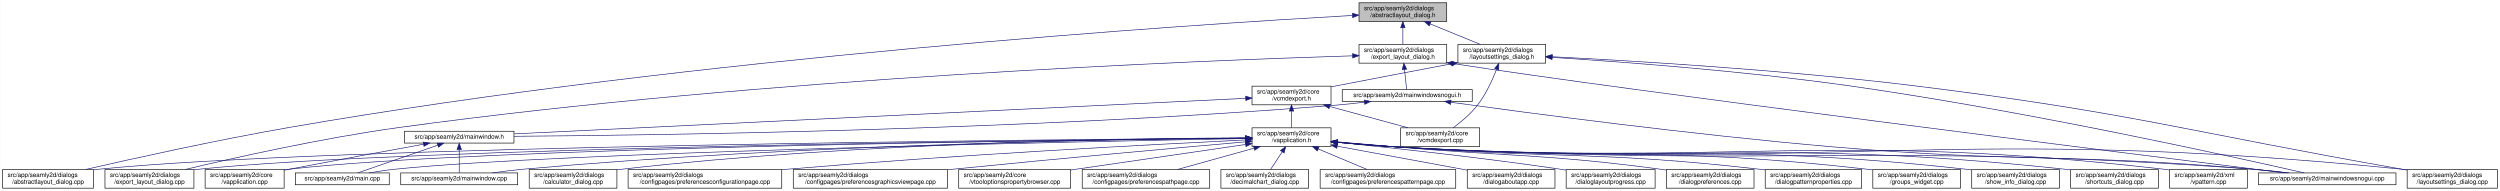
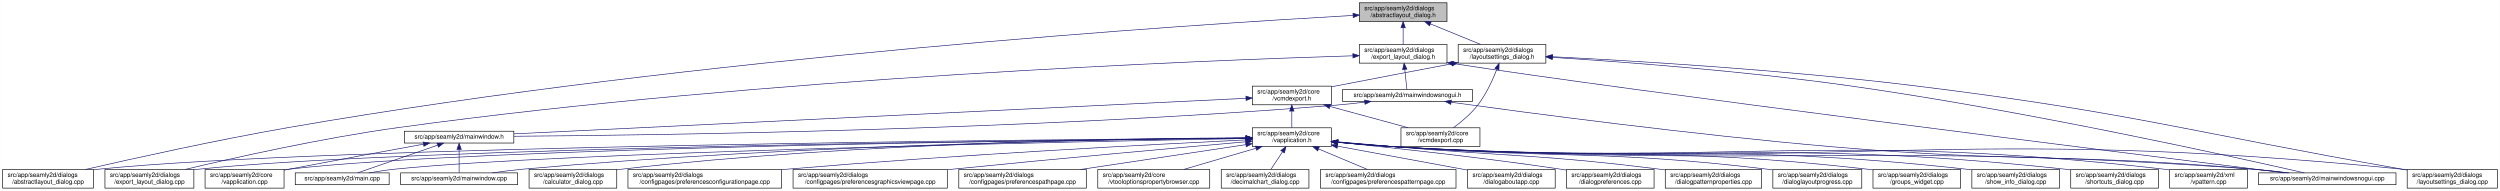
- <svg xmlns="http://www.w3.org/2000/svg" xmlns:xlink="http://www.w3.org/1999/xlink" width="4019pt" height="307pt" viewBox="0.00 0.00 4018.50 307.00">
+ <svg xmlns="http://www.w3.org/2000/svg" xmlns:xlink="http://www.w3.org/1999/xlink" width="4020pt" height="307pt" viewBox="0.00 0.00 4019.50 307.00">
  <g id="graph0" class="graph" transform="scale(1 1) rotate(0) translate(4 303)">
-     <polygon fill="white" stroke="transparent" points="-4,4 -4,-303 4014.5,-303 4014.5,4 -4,4" />
+     <polygon fill="white" stroke="transparent" points="-4,4 -4,-303 4015.5,-303 4015.5,4 -4,4" />
    <g id="node1" class="node">
      <g id="a_node1">
        <a xlink:title=" ">
-           <polygon fill="#bfbfbf" stroke="black" points="2180.5,-268.5 2180.5,-298.5 2321.5,-298.5 2321.5,-268.5 2180.5,-268.5" />
-           <text text-anchor="start" x="2188.5" y="-286.5" font-family="Helvetica,sans-Serif" font-size="10.00">src/app/seamly2d/dialogs</text>
-           <text text-anchor="middle" x="2251" y="-275.5" font-family="Helvetica,sans-Serif" font-size="10.00">/abstractlayout_dialog.h</text>
+           <polygon fill="#bfbfbf" stroke="black" points="2181.5,-268.5 2181.5,-298.5 2322.5,-298.5 2322.5,-268.5 2181.5,-268.5" />
+           <text text-anchor="start" x="2189.5" y="-286.5" font-family="Helvetica,sans-Serif" font-size="10.00">src/app/seamly2d/dialogs</text>
+           <text text-anchor="middle" x="2252" y="-275.5" font-family="Helvetica,sans-Serif" font-size="10.00">/abstractlayout_dialog.h</text>
        </a>
      </g>
    </g>
    <g id="node2" class="node">
      <g id="a_node2">
        <a xlink:href="../../dd/db4/abstractlayout__dialog_8cpp.html" target="_top" xlink:title=" ">
          <polygon fill="white" stroke="black" points="0,-0.5 0,-30.5 146,-30.5 146,-0.5 0,-0.5" />
          <text text-anchor="start" x="8" y="-18.5" font-family="Helvetica,sans-Serif" font-size="10.00">src/app/seamly2d/dialogs</text>
          <text text-anchor="middle" x="73" y="-7.5" font-family="Helvetica,sans-Serif" font-size="10.00">/abstractlayout_dialog.cpp</text>
        </a>
      </g>
    </g>
    <g id="edge1" class="edge">
-       <path fill="none" stroke="midnightblue" d="M2169.87,-278.17C1915.93,-263.76 1114.21,-211.74 460,-98 343.65,-77.77 208.95,-47.93 133.08,-30.53" />
-       <polygon fill="midnightblue" stroke="midnightblue" points="2169.94,-281.68 2180.12,-278.75 2170.33,-274.69 2169.94,-281.68" />
+       <path fill="none" stroke="midnightblue" d="M2171.27,-278.2C1917.67,-263.84 1114.95,-211.87 460,-98 343.65,-77.77 208.95,-47.93 133.08,-30.53" />
+       <polygon fill="midnightblue" stroke="midnightblue" points="2171.32,-281.71 2181.5,-278.78 2171.71,-274.72 2171.32,-281.71" />
    </g>
    <g id="node3" class="node">
      <g id="a_node3">
        <a xlink:href="../../d1/d8e/export__layout__dialog_8h.html" target="_top" xlink:title=" ">
-           <polygon fill="white" stroke="black" points="2180.5,-201.5 2180.5,-231.5 2321.5,-231.5 2321.5,-201.5 2180.5,-201.5" />
-           <text text-anchor="start" x="2188.5" y="-219.5" font-family="Helvetica,sans-Serif" font-size="10.00">src/app/seamly2d/dialogs</text>
-           <text text-anchor="middle" x="2251" y="-208.5" font-family="Helvetica,sans-Serif" font-size="10.00">/export_layout_dialog.h</text>
+           <polygon fill="white" stroke="black" points="2181.5,-201.5 2181.5,-231.5 2322.5,-231.5 2322.5,-201.5 2181.5,-201.5" />
+           <text text-anchor="start" x="2189.5" y="-219.5" font-family="Helvetica,sans-Serif" font-size="10.00">src/app/seamly2d/dialogs</text>
+           <text text-anchor="middle" x="2252" y="-208.5" font-family="Helvetica,sans-Serif" font-size="10.00">/export_layout_dialog.h</text>
        </a>
      </g>
    </g>
    <g id="edge2" class="edge">
-       <path fill="none" stroke="midnightblue" d="M2251,-258.11C2251,-249.15 2251,-239.32 2251,-231.58" />
-       <polygon fill="midnightblue" stroke="midnightblue" points="2247.5,-258.4 2251,-268.4 2254.5,-258.4 2247.5,-258.4" />
+       <path fill="none" stroke="midnightblue" d="M2252,-258.11C2252,-249.15 2252,-239.32 2252,-231.58" />
+       <polygon fill="midnightblue" stroke="midnightblue" points="2248.5,-258.4 2252,-268.4 2255.5,-258.4 2248.5,-258.4" />
    </g>
    <g id="node11" class="node">
      <g id="a_node11">
        <a xlink:href="../../d3/dd8/layoutsettings__dialog_8h.html" target="_top" xlink:title=" ">
-           <polygon fill="white" stroke="black" points="2339.5,-201.5 2339.5,-231.5 2480.5,-231.5 2480.5,-201.5 2339.5,-201.5" />
-           <text text-anchor="start" x="2347.5" y="-219.5" font-family="Helvetica,sans-Serif" font-size="10.00">src/app/seamly2d/dialogs</text>
-           <text text-anchor="middle" x="2410" y="-208.5" font-family="Helvetica,sans-Serif" font-size="10.00">/layoutsettings_dialog.h</text>
+           <polygon fill="white" stroke="black" points="2340.5,-201.5 2340.5,-231.5 2481.5,-231.5 2481.5,-201.5 2340.5,-201.5" />
+           <text text-anchor="start" x="2348.5" y="-219.5" font-family="Helvetica,sans-Serif" font-size="10.00">src/app/seamly2d/dialogs</text>
+           <text text-anchor="middle" x="2411" y="-208.5" font-family="Helvetica,sans-Serif" font-size="10.00">/layoutsettings_dialog.h</text>
        </a>
      </g>
    </g>
    <g id="edge11" class="edge">
-       <path fill="none" stroke="midnightblue" d="M2294.92,-264.54C2320.37,-254.14 2351.93,-241.24 2375.57,-231.58" />
-       <polygon fill="midnightblue" stroke="midnightblue" points="2293.43,-261.37 2285.5,-268.4 2296.08,-267.85 2293.43,-261.37" />
+       <path fill="none" stroke="midnightblue" d="M2295.92,-264.54C2321.37,-254.14 2352.93,-241.24 2376.57,-231.58" />
+       <polygon fill="midnightblue" stroke="midnightblue" points="2294.43,-261.37 2286.5,-268.4 2297.08,-267.85 2294.43,-261.37" />
    </g>
    <g id="node4" class="node">
      <g id="a_node4">
        <a xlink:href="../../dd/d54/export__layout__dialog_8cpp.html" target="_top" xlink:title=" ">
          <polygon fill="white" stroke="black" points="164.5,-0.5 164.5,-30.5 307.5,-30.5 307.5,-0.5 164.5,-0.5" />
          <text text-anchor="start" x="172.5" y="-18.5" font-family="Helvetica,sans-Serif" font-size="10.00">src/app/seamly2d/dialogs</text>
          <text text-anchor="middle" x="236" y="-7.5" font-family="Helvetica,sans-Serif" font-size="10.00">/export_layout_dialog.cpp</text>
        </a>
      </g>
    </g>
    <g id="edge3" class="edge">
-       <path fill="none" stroke="midnightblue" d="M2170.02,-213.26C1933.16,-205.94 1221.51,-178.34 637,-98 513.48,-81.02 370.86,-49.02 293.38,-30.57" />
-       <polygon fill="midnightblue" stroke="midnightblue" points="2170.16,-216.77 2180.26,-213.58 2170.38,-209.77 2170.16,-216.77" />
+       <path fill="none" stroke="midnightblue" d="M2170.97,-213.27C1933.96,-205.95 1221.87,-178.38 637,-98 513.48,-81.03 370.86,-49.02 293.38,-30.57" />
+       <polygon fill="midnightblue" stroke="midnightblue" points="2171.12,-216.77 2181.22,-213.58 2171.33,-209.78 2171.12,-216.77" />
    </g>
    <g id="node5" class="node">
      <g id="a_node5">
        <a xlink:href="../../d1/d82/mainwindowsnogui_8h.html" target="_top" xlink:title=" ">
-           <polygon fill="white" stroke="black" points="2153.5,-140 2153.5,-159 2362.5,-159 2362.5,-140 2153.5,-140" />
-           <text text-anchor="middle" x="2258" y="-147" font-family="Helvetica,sans-Serif" font-size="10.00">src/app/seamly2d/mainwindowsnogui.h</text>
+           <polygon fill="white" stroke="black" points="2154.5,-140 2154.5,-159 2363.5,-159 2363.5,-140 2154.5,-140" />
+           <text text-anchor="middle" x="2259" y="-147" font-family="Helvetica,sans-Serif" font-size="10.00">src/app/seamly2d/mainwindowsnogui.h</text>
        </a>
      </g>
    </g>
    <g id="edge4" class="edge">
-       <path fill="none" stroke="midnightblue" d="M2253.61,-191.25C2254.82,-180.02 2256.18,-167.38 2257.06,-159.19" />
-       <polygon fill="midnightblue" stroke="midnightblue" points="2250.11,-191.08 2252.52,-201.4 2257.07,-191.83 2250.11,-191.08" />
+       <path fill="none" stroke="midnightblue" d="M2254.61,-191.25C2255.82,-180.02 2257.18,-167.38 2258.06,-159.19" />
+       <polygon fill="midnightblue" stroke="midnightblue" points="2251.11,-191.08 2253.52,-201.4 2258.07,-191.83 2251.11,-191.08" />
    </g>
    <g id="node10" class="node">
      <g id="a_node10">
        <a xlink:href="../../d8/de8/mainwindowsnogui_8cpp.html" target="_top" xlink:title=" ">
-           <polygon fill="white" stroke="black" points="3626.5,-6 3626.5,-25 3847.5,-25 3847.5,-6 3626.5,-6" />
-           <text text-anchor="middle" x="3737" y="-13" font-family="Helvetica,sans-Serif" font-size="10.00">src/app/seamly2d/mainwindowsnogui.cpp</text>
+           <polygon fill="white" stroke="black" points="3627.5,-6 3627.5,-25 3848.5,-25 3848.5,-6 3627.5,-6" />
+           <text text-anchor="middle" x="3738" y="-13" font-family="Helvetica,sans-Serif" font-size="10.00">src/app/seamly2d/mainwindowsnogui.cpp</text>
        </a>
      </g>
    </g>
    <g id="edge10" class="edge">
-       <path fill="none" stroke="midnightblue" d="M2331.84,-200.76C2614.51,-156.91 3426.31,-55.17 3668.22,-25.04" />
-       <polygon fill="midnightblue" stroke="midnightblue" points="2330.94,-197.35 2321.6,-202.36 2332.03,-204.27 2330.94,-197.35" />
+       <path fill="none" stroke="midnightblue" d="M2332.84,-200.76C2615.51,-156.91 3427.31,-55.17 3669.22,-25.04" />
+       <polygon fill="midnightblue" stroke="midnightblue" points="2331.94,-197.35 2322.6,-202.36 2333.03,-204.27 2331.94,-197.35" />
    </g>
    <g id="node6" class="node">
      <g id="a_node6">
        <a xlink:href="../../d9/d53/mainwindow_8h.html" target="_top" xlink:title=" ">
          <polygon fill="white" stroke="black" points="646,-73 646,-92 822,-92 822,-73 646,-73" />
          <text text-anchor="middle" x="734" y="-80" font-family="Helvetica,sans-Serif" font-size="10.00">src/app/seamly2d/mainwindow.h</text>
        </a>
      </g>
    </g>
    <g id="edge5" class="edge">
-       <path fill="none" stroke="midnightblue" d="M2189.1,-138.71C2174.25,-136.89 2158.62,-135.19 2144,-134 1645.03,-93.42 1044.1,-85.45 822.02,-83.88" />
-       <polygon fill="midnightblue" stroke="midnightblue" points="2188.87,-142.21 2199.23,-139.99 2189.75,-135.27 2188.87,-142.21" />
+       <path fill="none" stroke="midnightblue" d="M2190.1,-138.71C2175.25,-136.89 2159.62,-135.19 2145,-134 1645.68,-93.39 1044.32,-85.44 822.08,-83.88" />
+       <polygon fill="midnightblue" stroke="midnightblue" points="2189.87,-142.21 2200.23,-139.99 2190.75,-135.27 2189.87,-142.21" />
    </g>
    <g id="edge9" class="edge">
-       <path fill="none" stroke="midnightblue" d="M2328.25,-138.57C2451.88,-121.45 2716.5,-86.35 2941,-67 3240.76,-41.16 3317.26,-57.06 3617,-31 3635.29,-29.41 3655.1,-27.21 3673.25,-25.01" />
-       <polygon fill="midnightblue" stroke="midnightblue" points="2327.59,-135.13 2318.16,-139.98 2328.55,-142.07 2327.59,-135.13" />
+       <path fill="none" stroke="midnightblue" d="M2329.25,-138.57C2452.88,-121.45 2717.5,-86.35 2942,-67 3241.76,-41.16 3318.26,-57.06 3618,-31 3636.29,-29.41 3656.1,-27.21 3674.25,-25.01" />
+       <polygon fill="midnightblue" stroke="midnightblue" points="2328.59,-135.13 2319.16,-139.98 2329.55,-142.07 2328.59,-135.13" />
    </g>
    <g id="node7" class="node">
      <g id="a_node7">
        <a xlink:href="../../d3/dd8/vapplication_8cpp.html" target="_top" xlink:title=" ">
          <polygon fill="white" stroke="black" points="325.5,-0.5 325.5,-30.5 452.5,-30.5 452.5,-0.5 325.5,-0.5" />
          <text text-anchor="start" x="333.5" y="-18.5" font-family="Helvetica,sans-Serif" font-size="10.00">src/app/seamly2d/core</text>
          <text text-anchor="middle" x="389" y="-7.5" font-family="Helvetica,sans-Serif" font-size="10.00">/vapplication.cpp</text>
        </a>
      </g>
    </g>
    <g id="edge6" class="edge">
      <path fill="none" stroke="midnightblue" d="M676.66,-71.16C621.38,-61.14 535.4,-45.37 461,-31 458.25,-30.47 455.43,-29.92 452.59,-29.36" />
      <polygon fill="midnightblue" stroke="midnightblue" points="676.15,-74.63 686.61,-72.97 677.4,-67.74 676.15,-74.63" />
    </g>
    <g id="node8" class="node">
      <g id="a_node8">
        <a xlink:href="../../dc/d14/app_2seamly2d_2main_8cpp.html" target="_top" xlink:title=" ">
          <polygon fill="white" stroke="black" points="470.5,-6 470.5,-25 621.5,-25 621.5,-6 470.5,-6" />
          <text text-anchor="middle" x="546" y="-13" font-family="Helvetica,sans-Serif" font-size="10.00">src/app/seamly2d/main.cpp</text>
        </a>
      </g>
    </g>
    <g id="edge7" class="edge">
      <path fill="none" stroke="midnightblue" d="M699.11,-69.44C661.81,-56.54 603.63,-36.42 570.77,-25.06" />
      <polygon fill="midnightblue" stroke="midnightblue" points="698.44,-72.91 709.04,-72.87 700.73,-66.29 698.44,-72.91" />
    </g>
    <g id="node9" class="node">
      <g id="a_node9">
        <a xlink:href="../../d8/dd9/mainwindow_8cpp.html" target="_top" xlink:title=" ">
          <polygon fill="white" stroke="black" points="640,-6 640,-25 828,-25 828,-6 640,-6" />
          <text text-anchor="middle" x="734" y="-13" font-family="Helvetica,sans-Serif" font-size="10.00">src/app/seamly2d/mainwindow.cpp</text>
        </a>
      </g>
    </g>
    <g id="edge8" class="edge">
      <path fill="none" stroke="midnightblue" d="M734,-62.54C734,-50.17 734,-34.62 734,-25.13" />
      <polygon fill="midnightblue" stroke="midnightblue" points="730.5,-62.73 734,-72.73 737.5,-62.73 730.5,-62.73" />
    </g>
    <g id="edge40" class="edge">
-       <path fill="none" stroke="midnightblue" d="M2491.12,-210.75C2600.15,-203.77 2799.82,-188.94 2969,-165 3252.38,-124.91 3589.68,-50.18 3700.06,-25.02" />
-       <polygon fill="midnightblue" stroke="midnightblue" points="2490.62,-207.27 2480.86,-211.4 2491.06,-214.26 2490.62,-207.27" />
+       <path fill="none" stroke="midnightblue" d="M2492.12,-210.75C2601.15,-203.77 2800.82,-188.94 2970,-165 3253.38,-124.91 3590.68,-50.18 3701.06,-25.02" />
+       <polygon fill="midnightblue" stroke="midnightblue" points="2491.62,-207.27 2481.86,-211.4 2492.06,-214.26 2491.62,-207.27" />
    </g>
    <g id="node12" class="node">
      <g id="a_node12">
        <a xlink:href="../../dd/d57/vcmdexport_8h.html" target="_top" xlink:title=" ">
-           <polygon fill="white" stroke="black" points="2008.5,-134.5 2008.5,-164.5 2135.5,-164.5 2135.5,-134.5 2008.5,-134.5" />
-           <text text-anchor="start" x="2016.5" y="-152.5" font-family="Helvetica,sans-Serif" font-size="10.00">src/app/seamly2d/core</text>
-           <text text-anchor="middle" x="2072" y="-141.5" font-family="Helvetica,sans-Serif" font-size="10.00">/vcmdexport.h</text>
+           <polygon fill="white" stroke="black" points="2009.5,-134.5 2009.5,-164.5 2136.5,-164.5 2136.5,-134.5 2009.5,-134.5" />
+           <text text-anchor="start" x="2017.5" y="-152.5" font-family="Helvetica,sans-Serif" font-size="10.00">src/app/seamly2d/core</text>
+           <text text-anchor="middle" x="2073" y="-141.5" font-family="Helvetica,sans-Serif" font-size="10.00">/vcmdexport.h</text>
        </a>
      </g>
    </g>
    <g id="edge12" class="edge">
-       <path fill="none" stroke="midnightblue" d="M2329.42,-200.44C2276.65,-190.52 2206.19,-177.17 2144,-165 2141.25,-164.46 2138.44,-163.91 2135.6,-163.35" />
-       <polygon fill="midnightblue" stroke="midnightblue" points="2328.92,-203.91 2339.39,-202.32 2330.21,-197.03 2328.92,-203.91" />
+       <path fill="none" stroke="midnightblue" d="M2330.42,-200.44C2277.65,-190.52 2207.19,-177.17 2145,-165 2142.25,-164.46 2139.44,-163.91 2136.6,-163.35" />
+       <polygon fill="midnightblue" stroke="midnightblue" points="2329.92,-203.91 2340.39,-202.32 2331.21,-197.03 2329.92,-203.91" />
    </g>
    <g id="node26" class="node">
      <g id="a_node26">
        <a xlink:href="../../d0/dfa/layoutsettings__dialog_8cpp.html" target="_top" xlink:title=" ">
-           <polygon fill="white" stroke="black" points="3865.5,-0.5 3865.5,-30.5 4010.5,-30.5 4010.5,-0.5 3865.5,-0.5" />
-           <text text-anchor="start" x="3873.5" y="-18.5" font-family="Helvetica,sans-Serif" font-size="10.00">src/app/seamly2d/dialogs</text>
-           <text text-anchor="middle" x="3938" y="-7.5" font-family="Helvetica,sans-Serif" font-size="10.00">/layoutsettings_dialog.cpp</text>
+           <polygon fill="white" stroke="black" points="3866.5,-0.5 3866.5,-30.5 4011.5,-30.5 4011.5,-0.5 3866.5,-0.5" />
+           <text text-anchor="start" x="3874.5" y="-18.5" font-family="Helvetica,sans-Serif" font-size="10.00">src/app/seamly2d/dialogs</text>
+           <text text-anchor="middle" x="3939" y="-7.5" font-family="Helvetica,sans-Serif" font-size="10.00">/layoutsettings_dialog.cpp</text>
        </a>
      </g>
    </g>
    <g id="edge39" class="edge">
-       <path fill="none" stroke="midnightblue" d="M2491.25,-211.77C2616.65,-205.47 2864.74,-190.81 3074,-165 3424.4,-121.79 3509.23,-91.88 3857,-31 3859.67,-30.53 3862.4,-30.05 3865.15,-29.57" />
-       <polygon fill="midnightblue" stroke="midnightblue" points="2490.78,-208.29 2480.97,-212.29 2491.13,-215.29 2490.78,-208.29" />
+       <path fill="none" stroke="midnightblue" d="M2492.25,-211.77C2617.65,-205.47 2865.74,-190.81 3075,-165 3425.4,-121.79 3510.23,-91.88 3858,-31 3860.67,-30.53 3863.4,-30.05 3866.15,-29.57" />
+       <polygon fill="midnightblue" stroke="midnightblue" points="2491.78,-208.29 2481.97,-212.29 2492.13,-215.29 2491.78,-208.29" />
    </g>
    <g id="node30" class="node">
      <g id="a_node30">
        <a xlink:href="../../df/d9b/vcmdexport_8cpp.html" target="_top" xlink:title=" ">
-           <polygon fill="white" stroke="black" points="2247.5,-67.5 2247.5,-97.5 2374.5,-97.5 2374.5,-67.5 2247.5,-67.5" />
-           <text text-anchor="start" x="2255.5" y="-85.5" font-family="Helvetica,sans-Serif" font-size="10.00">src/app/seamly2d/core</text>
-           <text text-anchor="middle" x="2311" y="-74.5" font-family="Helvetica,sans-Serif" font-size="10.00">/vcmdexport.cpp</text>
+           <polygon fill="white" stroke="black" points="2248.5,-67.5 2248.5,-97.5 2375.5,-97.5 2375.5,-67.5 2248.5,-67.5" />
+           <text text-anchor="start" x="2256.5" y="-85.5" font-family="Helvetica,sans-Serif" font-size="10.00">src/app/seamly2d/core</text>
+           <text text-anchor="middle" x="2312" y="-74.5" font-family="Helvetica,sans-Serif" font-size="10.00">/vcmdexport.cpp</text>
        </a>
      </g>
    </g>
    <g id="edge38" class="edge">
-       <path fill="none" stroke="midnightblue" d="M2401.63,-191.45C2394.96,-174.37 2384.52,-151.46 2371,-134 2360,-119.79 2344.39,-106.81 2331.85,-97.56" />
-       <polygon fill="midnightblue" stroke="midnightblue" points="2398.5,-193.08 2405.28,-201.23 2405.06,-190.63 2398.5,-193.08" />
+       <path fill="none" stroke="midnightblue" d="M2402.63,-191.45C2395.96,-174.37 2385.52,-151.46 2372,-134 2361,-119.79 2345.39,-106.81 2332.85,-97.56" />
+       <polygon fill="midnightblue" stroke="midnightblue" points="2399.5,-193.08 2406.28,-201.23 2406.06,-190.63 2399.5,-193.08" />
    </g>
    <g id="edge37" class="edge">
-       <path fill="none" stroke="midnightblue" d="M1998.13,-144.91C1768.92,-133.78 1070.34,-99.84 822.42,-87.8" />
-       <polygon fill="midnightblue" stroke="midnightblue" points="1998.21,-148.42 2008.37,-145.41 1998.55,-141.43 1998.21,-148.42" />
+       <path fill="none" stroke="midnightblue" d="M1999.07,-144.91C1769.54,-133.77 1069.74,-99.8 822.04,-87.77" />
+       <polygon fill="midnightblue" stroke="midnightblue" points="1999.16,-148.42 2009.32,-145.41 1999.5,-141.43 1999.16,-148.42" />
    </g>
    <g id="node13" class="node">
      <g id="a_node13">
        <a xlink:href="../../d9/d02/vapplication_8h.html" target="_top" xlink:title=" ">
-           <polygon fill="white" stroke="black" points="2008.5,-67.5 2008.5,-97.5 2135.5,-97.5 2135.5,-67.5 2008.5,-67.5" />
-           <text text-anchor="start" x="2016.5" y="-85.5" font-family="Helvetica,sans-Serif" font-size="10.00">src/app/seamly2d/core</text>
-           <text text-anchor="middle" x="2072" y="-74.5" font-family="Helvetica,sans-Serif" font-size="10.00">/vapplication.h</text>
+           <polygon fill="white" stroke="black" points="2009.5,-67.5 2009.5,-97.5 2136.5,-97.5 2136.5,-67.5 2009.5,-67.5" />
+           <text text-anchor="start" x="2017.5" y="-85.5" font-family="Helvetica,sans-Serif" font-size="10.00">src/app/seamly2d/core</text>
+           <text text-anchor="middle" x="2073" y="-74.5" font-family="Helvetica,sans-Serif" font-size="10.00">/vapplication.h</text>
        </a>
      </g>
    </g>
    <g id="edge13" class="edge">
-       <path fill="none" stroke="midnightblue" d="M2072,-124.11C2072,-115.15 2072,-105.32 2072,-97.58" />
-       <polygon fill="midnightblue" stroke="midnightblue" points="2068.5,-124.4 2072,-134.4 2075.5,-124.4 2068.5,-124.4" />
+       <path fill="none" stroke="midnightblue" d="M2073,-124.11C2073,-115.15 2073,-105.32 2073,-97.58" />
+       <polygon fill="midnightblue" stroke="midnightblue" points="2069.5,-124.4 2073,-134.4 2076.5,-124.4 2069.5,-124.4" />
    </g>
    <g id="edge36" class="edge">
-       <path fill="none" stroke="midnightblue" d="M2133.22,-131.85C2172.19,-121.25 2222.1,-107.68 2259.12,-97.61" />
-       <polygon fill="midnightblue" stroke="midnightblue" points="2132.3,-128.47 2123.57,-134.48 2134.13,-135.23 2132.3,-128.47" />
+       <path fill="none" stroke="midnightblue" d="M2134.22,-131.85C2173.19,-121.25 2223.1,-107.68 2260.12,-97.61" />
+       <polygon fill="midnightblue" stroke="midnightblue" points="2133.3,-128.47 2124.57,-134.48 2135.13,-135.23 2133.3,-128.47" />
+     </g>
+     <g id="edge15" class="edge">
+       <path fill="none" stroke="midnightblue" d="M1999.36,-81.03C1693.55,-78.83 522.63,-68.14 155,-31 152.12,-30.71 149.2,-30.38 146.24,-30.01" />
+       <polygon fill="midnightblue" stroke="midnightblue" points="1999.42,-84.53 2009.44,-81.1 1999.47,-77.53 1999.42,-84.53" />
+     </g>
+     <g id="edge26" class="edge">
+       <path fill="none" stroke="midnightblue" d="M1998.95,-80.86C1708.97,-78.12 650.1,-65.88 316,-31 313.33,-30.72 310.62,-30.4 307.88,-30.06" />
+       <polygon fill="midnightblue" stroke="midnightblue" points="1999.32,-84.36 2009.35,-80.96 1999.38,-77.36 1999.32,-84.36" />
    </g>
    <g id="edge14" class="edge">
-       <path fill="none" stroke="midnightblue" d="M1998.4,-81.03C1692.75,-78.83 522.44,-68.12 155,-31 152.12,-30.71 149.2,-30.38 146.24,-30.01" />
-       <polygon fill="midnightblue" stroke="midnightblue" points="1998.45,-84.53 2008.48,-81.1 1998.5,-77.53 1998.45,-84.53" />
-     </g>
-     <g id="edge27" class="edge">
-       <path fill="none" stroke="midnightblue" d="M1998,-80.86C1708.18,-78.11 649.91,-65.86 316,-31 313.33,-30.72 310.62,-30.4 307.88,-30.06" />
-       <polygon fill="midnightblue" stroke="midnightblue" points="1998.35,-84.36 2008.39,-80.95 1998.42,-77.36 1998.35,-84.36" />
-     </g>
-     <g id="edge16" class="edge">
-       <path fill="none" stroke="midnightblue" d="M1998.21,-80.83C1724.13,-78.08 764.78,-66.1 461,-31 458.21,-30.68 455.37,-30.3 452.51,-29.89" />
-       <polygon fill="midnightblue" stroke="midnightblue" points="1998.41,-84.33 2008.45,-80.93 1998.48,-77.33 1998.41,-84.33" />
+       <path fill="none" stroke="midnightblue" d="M1999.17,-80.83C1724.92,-78.08 764.97,-66.12 461,-31 458.21,-30.68 455.37,-30.3 452.51,-29.89" />
+       <polygon fill="midnightblue" stroke="midnightblue" points="1999.37,-84.33 2009.41,-80.93 1999.44,-77.33 1999.37,-84.33" />
    </g>
    <g id="edge31" class="edge">
-       <path fill="none" stroke="midnightblue" d="M1998.05,-80.22C1742.88,-75.59 900.26,-58.56 631,-31 617.3,-29.6 602.47,-27.33 589.09,-25" />
-       <polygon fill="midnightblue" stroke="midnightblue" points="1998.25,-83.72 2008.32,-80.4 1998.38,-76.72 1998.25,-83.72" />
-     </g>
-     <g id="edge34" class="edge">
-       <path fill="none" stroke="midnightblue" d="M1997.97,-81.02C1805.93,-79.24 1276.12,-70.79 837,-31 820.81,-29.53 803.28,-27.31 787.34,-25.03" />
-       <polygon fill="midnightblue" stroke="midnightblue" points="1998.19,-84.53 2008.22,-81.12 1998.26,-77.53 1998.19,-84.53" />
+       <path fill="none" stroke="midnightblue" d="M1999,-80.22C1743.65,-75.6 900.45,-58.58 631,-31 617.3,-29.6 602.47,-27.33 589.09,-25" />
+       <polygon fill="midnightblue" stroke="midnightblue" points="1999.21,-83.72 2009.27,-80.41 1999.34,-76.73 1999.21,-83.72" />
+     </g>
+     <g id="edge35" class="edge">
+       <path fill="none" stroke="midnightblue" d="M1998.91,-81.03C1806.71,-79.25 1276.47,-70.81 837,-31 820.81,-29.53 803.28,-27.31 787.34,-25.03" />
+       <polygon fill="midnightblue" stroke="midnightblue" points="1999.14,-84.53 2009.17,-81.12 1999.21,-77.53 1999.14,-84.53" />
    </g>
    <g id="edge33" class="edge">
-       <path fill="none" stroke="midnightblue" d="M2145.76,-74.09C2174.51,-71.45 2207.77,-68.71 2238,-67 2850.12,-32.31 3005.54,-75.82 3617,-31 3636.15,-29.6 3656.94,-27.34 3675.75,-25.03" />
-       <polygon fill="midnightblue" stroke="midnightblue" points="2145.42,-70.6 2135.78,-75.01 2146.07,-77.57 2145.42,-70.6" />
+       <path fill="none" stroke="midnightblue" d="M2146.76,-74.09C2175.51,-71.45 2208.77,-68.71 2239,-67 2851.12,-32.31 3006.54,-75.82 3618,-31 3637.15,-29.6 3657.94,-27.34 3676.75,-25.03" />
+       <polygon fill="midnightblue" stroke="midnightblue" points="2146.42,-70.6 2136.78,-75.01 2147.07,-77.57 2146.42,-70.6" />
    </g>
    <g id="node14" class="node">
      <g id="a_node14">
        <a xlink:href="../../d7/dfa/calculator__dialog_8cpp.html" target="_top" xlink:title=" ">
          <polygon fill="white" stroke="black" points="846.5,-0.5 846.5,-30.5 987.5,-30.5 987.5,-0.5 846.5,-0.5" />
          <text text-anchor="start" x="854.5" y="-18.5" font-family="Helvetica,sans-Serif" font-size="10.00">src/app/seamly2d/dialogs</text>
          <text text-anchor="middle" x="917" y="-7.5" font-family="Helvetica,sans-Serif" font-size="10.00">/calculator_dialog.cpp</text>
        </a>
      </g>
    </g>
-     <g id="edge15" class="edge">
-       <path fill="none" stroke="midnightblue" d="M1998.29,-81.45C1823.61,-80.59 1371.03,-74.02 996,-31 993.23,-30.68 990.41,-30.33 987.56,-29.94" />
-       <polygon fill="midnightblue" stroke="midnightblue" points="1998.38,-84.95 2008.39,-81.5 1998.41,-77.95 1998.38,-84.95" />
+     <g id="edge16" class="edge">
+       <path fill="none" stroke="midnightblue" d="M1999.22,-81.46C1824.38,-80.61 1371.38,-74.05 996,-31 993.23,-30.68 990.41,-30.33 987.56,-29.94" />
+       <polygon fill="midnightblue" stroke="midnightblue" points="1999.32,-84.96 2009.33,-81.5 1999.35,-77.96 1999.32,-84.96" />
    </g>
    <g id="node15" class="node">
      <g id="a_node15">
        <a xlink:href="../../d2/d2d/preferencesconfigurationpage_8cpp.html" target="_top" xlink:title=" ">
          <polygon fill="white" stroke="black" points="1005.5,-0.5 1005.5,-30.5 1252.5,-30.5 1252.5,-0.5 1005.5,-0.5" />
          <text text-anchor="start" x="1013.5" y="-18.5" font-family="Helvetica,sans-Serif" font-size="10.00">src/app/seamly2d/dialogs</text>
          <text text-anchor="middle" x="1129" y="-7.5" font-family="Helvetica,sans-Serif" font-size="10.00">/configpages/preferencesconfigurationpage.cpp</text>
        </a>
      </g>
    </g>
    <g id="edge17" class="edge">
-       <path fill="none" stroke="midnightblue" d="M1998.03,-78.04C1855.48,-71.11 1532.83,-54.19 1262,-31 1258.88,-30.73 1255.71,-30.45 1252.52,-30.16" />
-       <polygon fill="midnightblue" stroke="midnightblue" points="1998.24,-81.55 2008.39,-78.54 1998.57,-74.56 1998.24,-81.55" />
+       <path fill="none" stroke="midnightblue" d="M1998.94,-78.04C1856.21,-71.12 1533.17,-54.21 1262,-31 1258.88,-30.73 1255.71,-30.45 1252.52,-30.16" />
+       <polygon fill="midnightblue" stroke="midnightblue" points="1999.16,-81.56 2009.31,-78.54 1999.49,-74.56 1999.16,-81.56" />
    </g>
    <g id="node16" class="node">
      <g id="a_node16">
        <a xlink:href="../../d9/d70/preferencesgraphicsviewpage_8cpp.html" target="_top" xlink:title=" ">
          <polygon fill="white" stroke="black" points="1271,-0.5 1271,-30.5 1519,-30.5 1519,-0.5 1271,-0.5" />
          <text text-anchor="start" x="1279" y="-18.5" font-family="Helvetica,sans-Serif" font-size="10.00">src/app/seamly2d/dialogs</text>
          <text text-anchor="middle" x="1395" y="-7.5" font-family="Helvetica,sans-Serif" font-size="10.00">/configpages/preferencesgraphicsviewpage.cpp</text>
        </a>
      </g>
    </g>
    <g id="edge18" class="edge">
-       <path fill="none" stroke="midnightblue" d="M1998.18,-75.02C1893.52,-65.76 1696.05,-47.96 1528,-31 1525.11,-30.71 1522.19,-30.41 1519.24,-30.11" />
-       <polygon fill="midnightblue" stroke="midnightblue" points="1998.05,-78.53 2008.32,-75.92 1998.66,-71.55 1998.05,-78.53" />
+       <path fill="none" stroke="midnightblue" d="M1999.04,-75.03C1894.19,-65.77 1696.35,-47.98 1528,-31 1525.11,-30.71 1522.19,-30.41 1519.24,-30.11" />
+       <polygon fill="midnightblue" stroke="midnightblue" points="1998.93,-78.53 2009.2,-75.93 1999.55,-71.56 1998.93,-78.53" />
    </g>
    <g id="node17" class="node">
      <g id="a_node17">
-         <a xlink:href="../../d2/d00/vtooloptionspropertybrowser_8cpp.html" target="_top" xlink:title=" ">
-           <polygon fill="white" stroke="black" points="1537,-0.5 1537,-30.5 1717,-30.5 1717,-0.5 1537,-0.5" />
-           <text text-anchor="start" x="1545" y="-18.5" font-family="Helvetica,sans-Serif" font-size="10.00">src/app/seamly2d/core</text>
-           <text text-anchor="middle" x="1627" y="-7.5" font-family="Helvetica,sans-Serif" font-size="10.00">/vtooloptionspropertybrowser.cpp</text>
+         <a xlink:href="../../dc/d20/preferencespathpage_8cpp.html" target="_top" xlink:title=" ">
+           <polygon fill="white" stroke="black" points="1537.5,-0.5 1537.5,-30.5 1742.5,-30.5 1742.5,-0.5 1537.5,-0.5" />
+           <text text-anchor="start" x="1545.5" y="-18.5" font-family="Helvetica,sans-Serif" font-size="10.00">src/app/seamly2d/dialogs</text>
+           <text text-anchor="middle" x="1640" y="-7.5" font-family="Helvetica,sans-Serif" font-size="10.00">/configpages/preferencespathpage.cpp</text>
        </a>
      </g>
    </g>
    <g id="edge19" class="edge">
-       <path fill="none" stroke="midnightblue" d="M1998.18,-70.74C1928.12,-60.52 1819.89,-44.73 1726,-31 1723.08,-30.57 1720.11,-30.14 1717.11,-29.7" />
-       <polygon fill="midnightblue" stroke="midnightblue" points="1997.83,-74.22 2008.23,-72.2 1998.84,-67.3 1997.83,-74.22" />
+       <path fill="none" stroke="midnightblue" d="M1999.02,-70.39C1925.62,-59.38 1812.9,-42.45 1733.38,-30.52" />
+       <polygon fill="midnightblue" stroke="midnightblue" points="1998.7,-73.89 2009.11,-71.91 1999.74,-66.96 1998.7,-73.89" />
    </g>
    <g id="node18" class="node">
      <g id="a_node18">
-         <a xlink:href="../../dc/d20/preferencespathpage_8cpp.html" target="_top" xlink:title=" ">
-           <polygon fill="white" stroke="black" points="1735.5,-0.5 1735.5,-30.5 1940.5,-30.5 1940.5,-0.5 1735.5,-0.5" />
-           <text text-anchor="start" x="1743.5" y="-18.5" font-family="Helvetica,sans-Serif" font-size="10.00">src/app/seamly2d/dialogs</text>
-           <text text-anchor="middle" x="1838" y="-7.5" font-family="Helvetica,sans-Serif" font-size="10.00">/configpages/preferencespathpage.cpp</text>
+         <a xlink:href="../../d2/d00/vtooloptionspropertybrowser_8cpp.html" target="_top" xlink:title=" ">
+           <polygon fill="white" stroke="black" points="1761,-0.5 1761,-30.5 1941,-30.5 1941,-0.5 1761,-0.5" />
+           <text text-anchor="start" x="1769" y="-18.5" font-family="Helvetica,sans-Serif" font-size="10.00">src/app/seamly2d/core</text>
+           <text text-anchor="middle" x="1851" y="-7.5" font-family="Helvetica,sans-Serif" font-size="10.00">/vtooloptionspropertybrowser.cpp</text>
        </a>
      </g>
    </g>
    <g id="edge20" class="edge">
-       <path fill="none" stroke="midnightblue" d="M2011.57,-64.71C1973.49,-54.14 1924.89,-40.63 1888.8,-30.61" />
-       <polygon fill="midnightblue" stroke="midnightblue" points="2010.94,-68.17 2021.51,-67.48 2012.82,-61.43 2010.94,-68.17" />
+       <path fill="none" stroke="midnightblue" d="M2015.21,-64.58C1979.15,-54.02 1933.28,-40.59 1899.19,-30.61" />
+       <polygon fill="midnightblue" stroke="midnightblue" points="2014.52,-68.02 2025.1,-67.48 2016.49,-61.31 2014.52,-68.02" />
    </g>
    <g id="node19" class="node">
      <g id="a_node19">
        <a xlink:href="../../dd/dc2/decimalchart__dialog_8cpp.html" target="_top" xlink:title=" ">
-           <polygon fill="white" stroke="black" points="1958.5,-0.5 1958.5,-30.5 2099.5,-30.5 2099.5,-0.5 1958.5,-0.5" />
-           <text text-anchor="start" x="1966.5" y="-18.5" font-family="Helvetica,sans-Serif" font-size="10.00">src/app/seamly2d/dialogs</text>
-           <text text-anchor="middle" x="2029" y="-7.5" font-family="Helvetica,sans-Serif" font-size="10.00">/decimalchart_dialog.cpp</text>
+           <polygon fill="white" stroke="black" points="1959.5,-0.5 1959.5,-30.5 2100.5,-30.5 2100.5,-0.5 1959.5,-0.5" />
+           <text text-anchor="start" x="1967.5" y="-18.5" font-family="Helvetica,sans-Serif" font-size="10.00">src/app/seamly2d/dialogs</text>
+           <text text-anchor="middle" x="2030" y="-7.5" font-family="Helvetica,sans-Serif" font-size="10.00">/decimalchart_dialog.cpp</text>
        </a>
      </g>
    </g>
    <g id="edge21" class="edge">
-       <path fill="none" stroke="midnightblue" d="M2057.03,-58.87C2050.8,-49.46 2043.77,-38.83 2038.31,-30.58" />
-       <polygon fill="midnightblue" stroke="midnightblue" points="2054.23,-60.99 2062.67,-67.4 2060.07,-57.12 2054.23,-60.99" />
+       <path fill="none" stroke="midnightblue" d="M2058.03,-58.87C2051.8,-49.46 2044.77,-38.83 2039.31,-30.58" />
+       <polygon fill="midnightblue" stroke="midnightblue" points="2055.23,-60.99 2063.67,-67.4 2061.07,-57.12 2055.23,-60.99" />
    </g>
    <g id="node20" class="node">
      <g id="a_node20">
        <a xlink:href="../../dc/d63/preferencespatternpage_8cpp.html" target="_top" xlink:title=" ">
-           <polygon fill="white" stroke="black" points="2118,-0.5 2118,-30.5 2336,-30.5 2336,-0.5 2118,-0.5" />
-           <text text-anchor="start" x="2126" y="-18.5" font-family="Helvetica,sans-Serif" font-size="10.00">src/app/seamly2d/dialogs</text>
-           <text text-anchor="middle" x="2227" y="-7.5" font-family="Helvetica,sans-Serif" font-size="10.00">/configpages/preferencespatternpage.cpp</text>
+           <polygon fill="white" stroke="black" points="2119,-0.5 2119,-30.5 2337,-30.5 2337,-0.5 2119,-0.5" />
+           <text text-anchor="start" x="2127" y="-18.5" font-family="Helvetica,sans-Serif" font-size="10.00">src/app/seamly2d/dialogs</text>
+           <text text-anchor="middle" x="2228" y="-7.5" font-family="Helvetica,sans-Serif" font-size="10.00">/configpages/preferencespatternpage.cpp</text>
        </a>
      </g>
    </g>
    <g id="edge22" class="edge">
-       <path fill="none" stroke="midnightblue" d="M2115.15,-63.41C2139.89,-53.03 2170.5,-40.2 2193.43,-30.58" />
-       <polygon fill="midnightblue" stroke="midnightblue" points="2113.5,-60.3 2105.63,-67.4 2116.21,-66.76 2113.5,-60.3" />
+       <path fill="none" stroke="midnightblue" d="M2116.15,-63.41C2140.89,-53.03 2171.5,-40.2 2194.43,-30.58" />
+       <polygon fill="midnightblue" stroke="midnightblue" points="2114.5,-60.3 2106.63,-67.4 2117.21,-66.76 2114.5,-60.3" />
    </g>
    <g id="node21" class="node">
      <g id="a_node21">
        <a xlink:href="../../dd/d64/dialogaboutapp_8cpp.html" target="_top" xlink:title=" ">
-           <polygon fill="white" stroke="black" points="2354.5,-0.5 2354.5,-30.5 2495.5,-30.5 2495.5,-0.5 2354.5,-0.5" />
-           <text text-anchor="start" x="2362.5" y="-18.5" font-family="Helvetica,sans-Serif" font-size="10.00">src/app/seamly2d/dialogs</text>
-           <text text-anchor="middle" x="2425" y="-7.5" font-family="Helvetica,sans-Serif" font-size="10.00">/dialogaboutapp.cpp</text>
+           <polygon fill="white" stroke="black" points="2355.5,-0.5 2355.5,-30.5 2496.5,-30.5 2496.5,-0.5 2355.5,-0.5" />
+           <text text-anchor="start" x="2363.5" y="-18.5" font-family="Helvetica,sans-Serif" font-size="10.00">src/app/seamly2d/dialogs</text>
+           <text text-anchor="middle" x="2426" y="-7.5" font-family="Helvetica,sans-Serif" font-size="10.00">/dialogaboutapp.cpp</text>
        </a>
      </g>
    </g>
    <g id="edge23" class="edge">
-       <path fill="none" stroke="midnightblue" d="M2145.52,-67.96C2206.91,-56.66 2293.87,-40.65 2354.42,-29.5" />
-       <polygon fill="midnightblue" stroke="midnightblue" points="2144.72,-64.55 2135.52,-69.8 2145.99,-71.44 2144.72,-64.55" />
+       <path fill="none" stroke="midnightblue" d="M2146.52,-67.96C2207.91,-56.66 2294.87,-40.65 2355.42,-29.5" />
+       <polygon fill="midnightblue" stroke="midnightblue" points="2145.72,-64.55 2136.52,-69.8 2146.99,-71.44 2145.72,-64.55" />
    </g>
    <g id="node22" class="node">
      <g id="a_node22">
-         <a xlink:href="../../d6/d89/dialoglayoutprogress_8cpp.html" target="_top" xlink:title=" ">
-           <polygon fill="white" stroke="black" points="2513.5,-0.5 2513.5,-30.5 2656.5,-30.5 2656.5,-0.5 2513.5,-0.5" />
-           <text text-anchor="start" x="2521.5" y="-18.5" font-family="Helvetica,sans-Serif" font-size="10.00">src/app/seamly2d/dialogs</text>
-           <text text-anchor="middle" x="2585" y="-7.5" font-family="Helvetica,sans-Serif" font-size="10.00">/dialoglayoutprogress.cpp</text>
+         <a xlink:href="../../d5/dc5/dialogpreferences_8cpp.html" target="_top" xlink:title=" ">
+           <polygon fill="white" stroke="black" points="2514.5,-0.5 2514.5,-30.5 2655.5,-30.5 2655.5,-0.5 2514.5,-0.5" />
+           <text text-anchor="start" x="2522.5" y="-18.5" font-family="Helvetica,sans-Serif" font-size="10.00">src/app/seamly2d/dialogs</text>
+           <text text-anchor="middle" x="2585" y="-7.5" font-family="Helvetica,sans-Serif" font-size="10.00">/dialogpreferences.cpp</text>
        </a>
      </g>
    </g>
    <g id="edge24" class="edge">
-       <path fill="none" stroke="midnightblue" d="M2146.05,-74.23C2232.23,-65.44 2378.74,-49.52 2504,-31 2507.11,-30.54 2510.28,-30.05 2513.48,-29.55" />
-       <polygon fill="midnightblue" stroke="midnightblue" points="2145.44,-70.77 2135.84,-75.26 2146.14,-77.73 2145.44,-70.77" />
+       <path fill="none" stroke="midnightblue" d="M2147.05,-74.28C2233.24,-65.54 2379.76,-49.65 2505,-31 2508.07,-30.54 2511.21,-30.06 2514.37,-29.55" />
+       <polygon fill="midnightblue" stroke="midnightblue" points="2146.45,-70.82 2136.85,-75.31 2147.15,-77.78 2146.45,-70.82" />
    </g>
    <g id="node23" class="node">
      <g id="a_node23">
-         <a xlink:href="../../d5/dc5/dialogpreferences_8cpp.html" target="_top" xlink:title=" ">
-           <polygon fill="white" stroke="black" points="2674.5,-0.5 2674.5,-30.5 2815.5,-30.5 2815.5,-0.5 2674.5,-0.5" />
-           <text text-anchor="start" x="2682.5" y="-18.5" font-family="Helvetica,sans-Serif" font-size="10.00">src/app/seamly2d/dialogs</text>
-           <text text-anchor="middle" x="2745" y="-7.5" font-family="Helvetica,sans-Serif" font-size="10.00">/dialogpreferences.cpp</text>
+         <a xlink:href="../../d5/d18/dialogpatternproperties_8cpp.html" target="_top" xlink:title=" ">
+           <polygon fill="white" stroke="black" points="2673.5,-0.5 2673.5,-30.5 2828.5,-30.5 2828.5,-0.5 2673.5,-0.5" />
+           <text text-anchor="start" x="2681.5" y="-18.5" font-family="Helvetica,sans-Serif" font-size="10.00">src/app/seamly2d/dialogs</text>
+           <text text-anchor="middle" x="2751" y="-7.5" font-family="Helvetica,sans-Serif" font-size="10.00">/dialogpatternproperties.cpp</text>
        </a>
      </g>
    </g>
    <g id="edge25" class="edge">
-       <path fill="none" stroke="midnightblue" d="M2145.82,-75C2174.59,-72.48 2207.83,-69.59 2238,-67 2427.75,-50.71 2476.2,-56.01 2665,-31 2668.08,-30.59 2671.22,-30.15 2674.39,-29.67" />
-       <polygon fill="midnightblue" stroke="midnightblue" points="2145.5,-71.52 2135.85,-75.88 2146.11,-78.49 2145.5,-71.52" />
+       <path fill="none" stroke="midnightblue" d="M2146.82,-75.01C2175.59,-72.49 2208.83,-69.6 2239,-67 2427.87,-50.75 2475.91,-54.6 2664,-31 2667.04,-30.62 2670.13,-30.21 2673.26,-29.78" />
+       <polygon fill="midnightblue" stroke="midnightblue" points="2146.5,-71.52 2136.85,-75.88 2147.11,-78.5 2146.5,-71.52" />
    </g>
    <g id="node24" class="node">
      <g id="a_node24">
-         <a xlink:href="../../d5/d18/dialogpatternproperties_8cpp.html" target="_top" xlink:title=" ">
-           <polygon fill="white" stroke="black" points="2833.5,-0.5 2833.5,-30.5 2988.5,-30.5 2988.5,-0.5 2833.5,-0.5" />
-           <text text-anchor="start" x="2841.5" y="-18.5" font-family="Helvetica,sans-Serif" font-size="10.00">src/app/seamly2d/dialogs</text>
-           <text text-anchor="middle" x="2911" y="-7.5" font-family="Helvetica,sans-Serif" font-size="10.00">/dialogpatternproperties.cpp</text>
-         </a>
-       </g>
-     </g>
-     <g id="edge26" class="edge">
-       <path fill="none" stroke="midnightblue" d="M2145.79,-74.64C2174.56,-72.08 2207.81,-69.25 2238,-67 2498.22,-47.65 2564.74,-60.49 2824,-31 2827.04,-30.65 2830.14,-30.27 2833.27,-29.87" />
-       <polygon fill="midnightblue" stroke="midnightblue" points="2145.47,-71.16 2135.82,-75.54 2146.09,-78.13 2145.47,-71.16" />
+         <a xlink:href="../../d6/d89/dialoglayoutprogress_8cpp.html" target="_top" xlink:title=" ">
+           <polygon fill="white" stroke="black" points="2846.5,-0.5 2846.5,-30.5 2989.5,-30.5 2989.5,-0.5 2846.5,-0.5" />
+           <text text-anchor="start" x="2854.5" y="-18.5" font-family="Helvetica,sans-Serif" font-size="10.00">src/app/seamly2d/dialogs</text>
+           <text text-anchor="middle" x="2918" y="-7.5" font-family="Helvetica,sans-Serif" font-size="10.00">/dialoglayoutprogress.cpp</text>
+         </a>
+       </g>
+     </g>
+     <g id="edge27" class="edge">
+       <path fill="none" stroke="midnightblue" d="M2146.79,-74.62C2175.55,-72.06 2208.8,-69.23 2239,-67 2504.54,-47.41 2572.61,-62.51 2837,-31 2839.98,-30.64 2843.01,-30.25 2846.08,-29.83" />
+       <polygon fill="midnightblue" stroke="midnightblue" points="2146.46,-71.14 2136.82,-75.52 2147.09,-78.11 2146.46,-71.14" />
    </g>
    <g id="node25" class="node">
      <g id="a_node25">
        <a xlink:href="../../db/d5c/groups__widget_8cpp.html" target="_top" xlink:title=" ">
-           <polygon fill="white" stroke="black" points="3006.5,-0.5 3006.5,-30.5 3147.5,-30.5 3147.5,-0.5 3006.5,-0.5" />
-           <text text-anchor="start" x="3014.5" y="-18.5" font-family="Helvetica,sans-Serif" font-size="10.00">src/app/seamly2d/dialogs</text>
-           <text text-anchor="middle" x="3077" y="-7.5" font-family="Helvetica,sans-Serif" font-size="10.00">/groups_widget.cpp</text>
+           <polygon fill="white" stroke="black" points="3007.5,-0.5 3007.5,-30.5 3148.5,-30.5 3148.5,-0.5 3007.5,-0.5" />
+           <text text-anchor="start" x="3015.5" y="-18.5" font-family="Helvetica,sans-Serif" font-size="10.00">src/app/seamly2d/dialogs</text>
+           <text text-anchor="middle" x="3078" y="-7.5" font-family="Helvetica,sans-Serif" font-size="10.00">/groups_widget.cpp</text>
        </a>
      </g>
    </g>
    <g id="edge28" class="edge">
-       <path fill="none" stroke="midnightblue" d="M2145.78,-74.42C2174.54,-71.83 2207.79,-69.03 2238,-67 2574.95,-44.3 2661.45,-69.2 2997,-31 3000.09,-30.65 3003.23,-30.25 3006.4,-29.82" />
-       <polygon fill="midnightblue" stroke="midnightblue" points="2145.45,-70.94 2135.8,-75.33 2146.08,-77.91 2145.45,-70.94" />
+       <path fill="none" stroke="midnightblue" d="M2146.78,-74.42C2175.54,-71.83 2208.79,-69.03 2239,-67 2575.95,-44.3 2662.45,-69.2 2998,-31 3001.09,-30.65 3004.23,-30.25 3007.4,-29.82" />
+       <polygon fill="midnightblue" stroke="midnightblue" points="2146.45,-70.94 2136.8,-75.33 2147.08,-77.91 2146.45,-70.94" />
    </g>
    <g id="edge29" class="edge">
-       <path fill="none" stroke="midnightblue" d="M2145.75,-74.02C2174.51,-71.38 2207.77,-68.65 2238,-67 2956.66,-27.66 3140.84,-102.63 3857,-31 3859.7,-30.73 3862.45,-30.42 3865.22,-30.08" />
-       <polygon fill="midnightblue" stroke="midnightblue" points="2145.41,-70.54 2135.78,-74.95 2146.06,-77.51 2145.41,-70.54" />
+       <path fill="none" stroke="midnightblue" d="M2146.75,-74.02C2175.51,-71.38 2208.77,-68.65 2239,-67 2957.66,-27.66 3141.84,-102.63 3858,-31 3860.7,-30.73 3863.45,-30.42 3866.22,-30.08" />
+       <polygon fill="midnightblue" stroke="midnightblue" points="2146.41,-70.54 2136.78,-74.95 2147.06,-77.51 2146.41,-70.54" />
    </g>
    <g id="node27" class="node">
      <g id="a_node27">
        <a xlink:href="../../d2/df4/show__info__dialog_8cpp.html" target="_top" xlink:title=" ">
-           <polygon fill="white" stroke="black" points="3165.5,-0.5 3165.5,-30.5 3306.5,-30.5 3306.5,-0.5 3165.5,-0.5" />
-           <text text-anchor="start" x="3173.5" y="-18.5" font-family="Helvetica,sans-Serif" font-size="10.00">src/app/seamly2d/dialogs</text>
-           <text text-anchor="middle" x="3236" y="-7.5" font-family="Helvetica,sans-Serif" font-size="10.00">/show_info_dialog.cpp</text>
+           <polygon fill="white" stroke="black" points="3166.5,-0.5 3166.5,-30.5 3307.5,-30.5 3307.5,-0.5 3166.5,-0.5" />
+           <text text-anchor="start" x="3174.5" y="-18.5" font-family="Helvetica,sans-Serif" font-size="10.00">src/app/seamly2d/dialogs</text>
+           <text text-anchor="middle" x="3237" y="-7.5" font-family="Helvetica,sans-Serif" font-size="10.00">/show_info_dialog.cpp</text>
        </a>
      </g>
    </g>
    <g id="edge30" class="edge">
-       <path fill="none" stroke="midnightblue" d="M2145.77,-74.29C2174.53,-71.68 2207.78,-68.91 2238,-67 2645.5,-41.23 2750.12,-75.52 3156,-31 3159.09,-30.66 3162.23,-30.27 3165.41,-29.85" />
-       <polygon fill="midnightblue" stroke="midnightblue" points="2145.44,-70.81 2135.8,-75.21 2146.07,-77.78 2145.44,-70.81" />
+       <path fill="none" stroke="midnightblue" d="M2146.77,-74.29C2175.53,-71.68 2208.78,-68.91 2239,-67 2646.5,-41.23 2751.12,-75.52 3157,-31 3160.09,-30.66 3163.23,-30.27 3166.41,-29.85" />
+       <polygon fill="midnightblue" stroke="midnightblue" points="2146.44,-70.81 2136.8,-75.21 2147.07,-77.78 2146.44,-70.81" />
    </g>
    <g id="node28" class="node">
      <g id="a_node28">
        <a xlink:href="../../dd/d84/shortcuts__dialog_8cpp.html" target="_top" xlink:title=" ">
-           <polygon fill="white" stroke="black" points="3324.5,-0.5 3324.5,-30.5 3465.5,-30.5 3465.5,-0.5 3324.5,-0.5" />
-           <text text-anchor="start" x="3332.5" y="-18.5" font-family="Helvetica,sans-Serif" font-size="10.00">src/app/seamly2d/dialogs</text>
-           <text text-anchor="middle" x="3395" y="-7.5" font-family="Helvetica,sans-Serif" font-size="10.00">/shortcuts_dialog.cpp</text>
+           <polygon fill="white" stroke="black" points="3325.5,-0.5 3325.5,-30.5 3466.5,-30.5 3466.5,-0.5 3325.5,-0.5" />
+           <text text-anchor="start" x="3333.5" y="-18.5" font-family="Helvetica,sans-Serif" font-size="10.00">src/app/seamly2d/dialogs</text>
+           <text text-anchor="middle" x="3396" y="-7.5" font-family="Helvetica,sans-Serif" font-size="10.00">/shortcuts_dialog.cpp</text>
        </a>
      </g>
    </g>
    <g id="edge32" class="edge">
-       <path fill="none" stroke="midnightblue" d="M2145.76,-74.2C2174.52,-71.58 2207.78,-68.82 2238,-67 2716.06,-38.15 2838.77,-81.84 3315,-31 3318.09,-30.67 3321.24,-30.29 3324.41,-29.87" />
-       <polygon fill="midnightblue" stroke="midnightblue" points="2145.43,-70.72 2135.79,-75.12 2146.07,-77.69 2145.43,-70.72" />
+       <path fill="none" stroke="midnightblue" d="M2146.76,-74.2C2175.52,-71.58 2208.78,-68.82 2239,-67 2717.06,-38.15 2839.77,-81.84 3316,-31 3319.09,-30.67 3322.24,-30.29 3325.41,-29.87" />
+       <polygon fill="midnightblue" stroke="midnightblue" points="2146.43,-70.72 2136.79,-75.12 2147.07,-77.69 2146.43,-70.72" />
    </g>
    <g id="node29" class="node">
      <g id="a_node29">
        <a xlink:href="../../d3/d49/vpattern_8cpp.html" target="_top" xlink:title=" ">
-           <polygon fill="white" stroke="black" points="3483.5,-0.5 3483.5,-30.5 3608.5,-30.5 3608.5,-0.5 3483.5,-0.5" />
-           <text text-anchor="start" x="3491.5" y="-18.5" font-family="Helvetica,sans-Serif" font-size="10.00">src/app/seamly2d/xml</text>
-           <text text-anchor="middle" x="3546" y="-7.5" font-family="Helvetica,sans-Serif" font-size="10.00">/vpattern.cpp</text>
-         </a>
-       </g>
-     </g>
-     <g id="edge35" class="edge">
-       <path fill="none" stroke="midnightblue" d="M2145.76,-74.13C2174.52,-71.5 2207.77,-68.76 2238,-67 2786.64,-35.08 2928,-93.47 3474,-31 3477.04,-30.65 3480.14,-30.24 3483.27,-29.78" />
-       <polygon fill="midnightblue" stroke="midnightblue" points="2145.42,-70.65 2135.79,-75.06 2146.07,-77.62 2145.42,-70.65" />
+           <polygon fill="white" stroke="black" points="3484.5,-0.5 3484.5,-30.5 3609.5,-30.5 3609.5,-0.5 3484.5,-0.5" />
+           <text text-anchor="start" x="3492.5" y="-18.5" font-family="Helvetica,sans-Serif" font-size="10.00">src/app/seamly2d/xml</text>
+           <text text-anchor="middle" x="3547" y="-7.5" font-family="Helvetica,sans-Serif" font-size="10.00">/vpattern.cpp</text>
+         </a>
+       </g>
+     </g>
+     <g id="edge34" class="edge">
+       <path fill="none" stroke="midnightblue" d="M2146.76,-74.13C2175.52,-71.5 2208.77,-68.76 2239,-67 2787.64,-35.08 2929,-93.47 3475,-31 3478.04,-30.65 3481.14,-30.24 3484.27,-29.78" />
+       <polygon fill="midnightblue" stroke="midnightblue" points="2146.42,-70.65 2136.79,-75.06 2147.07,-77.62 2146.42,-70.65" />
    </g>
  </g>
</svg>
